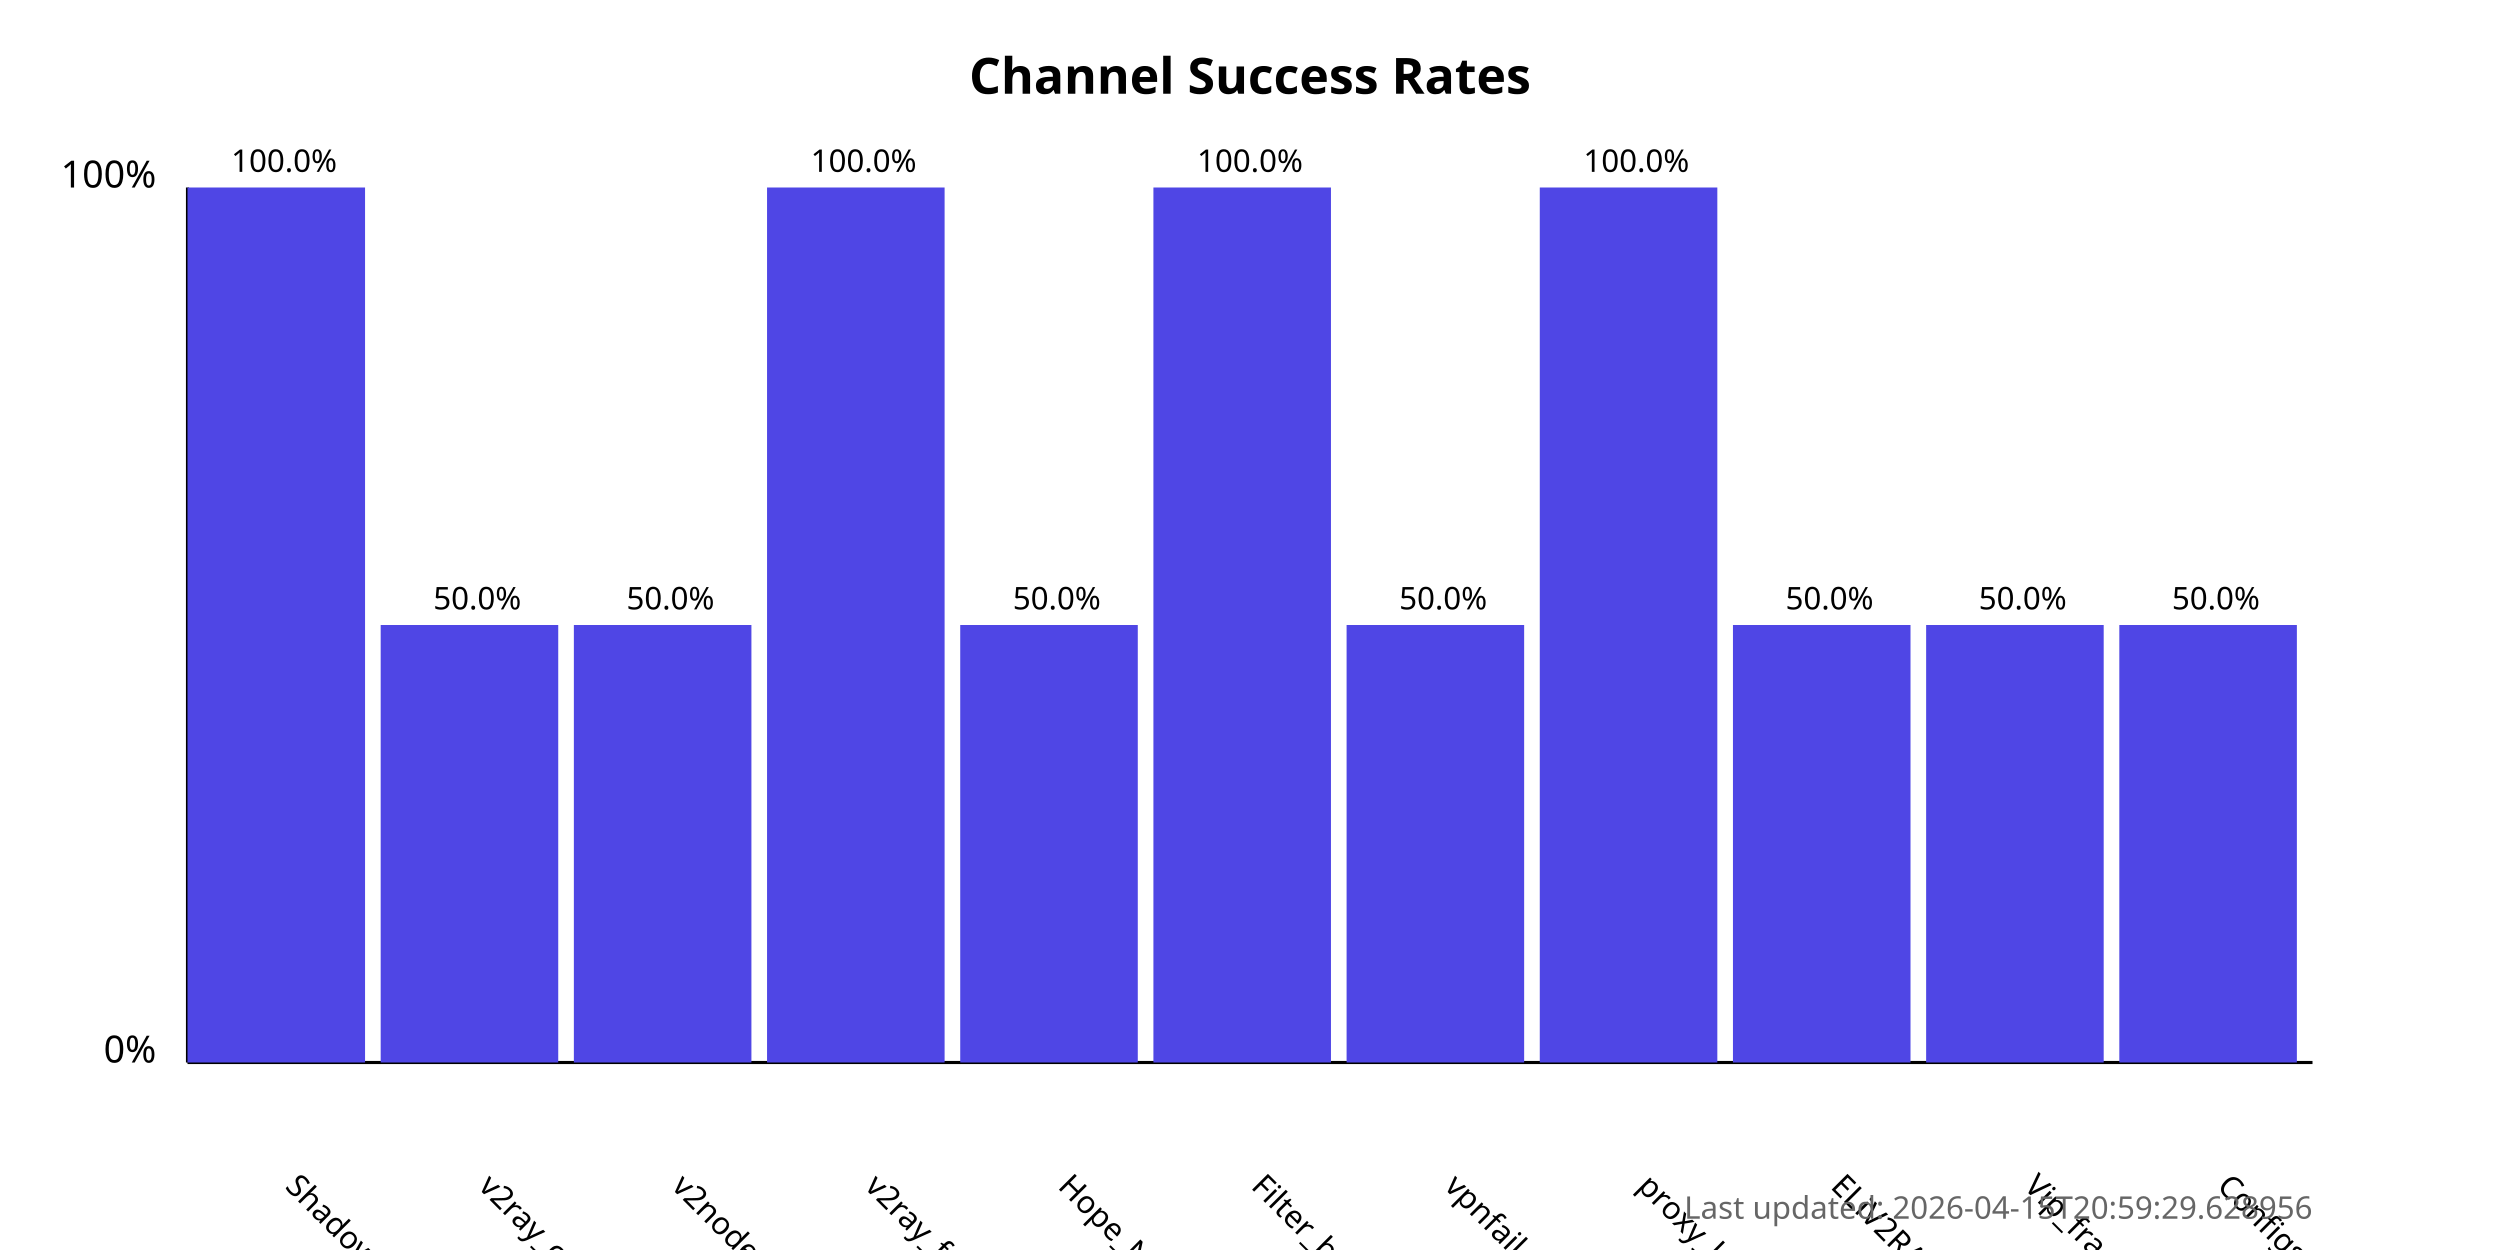
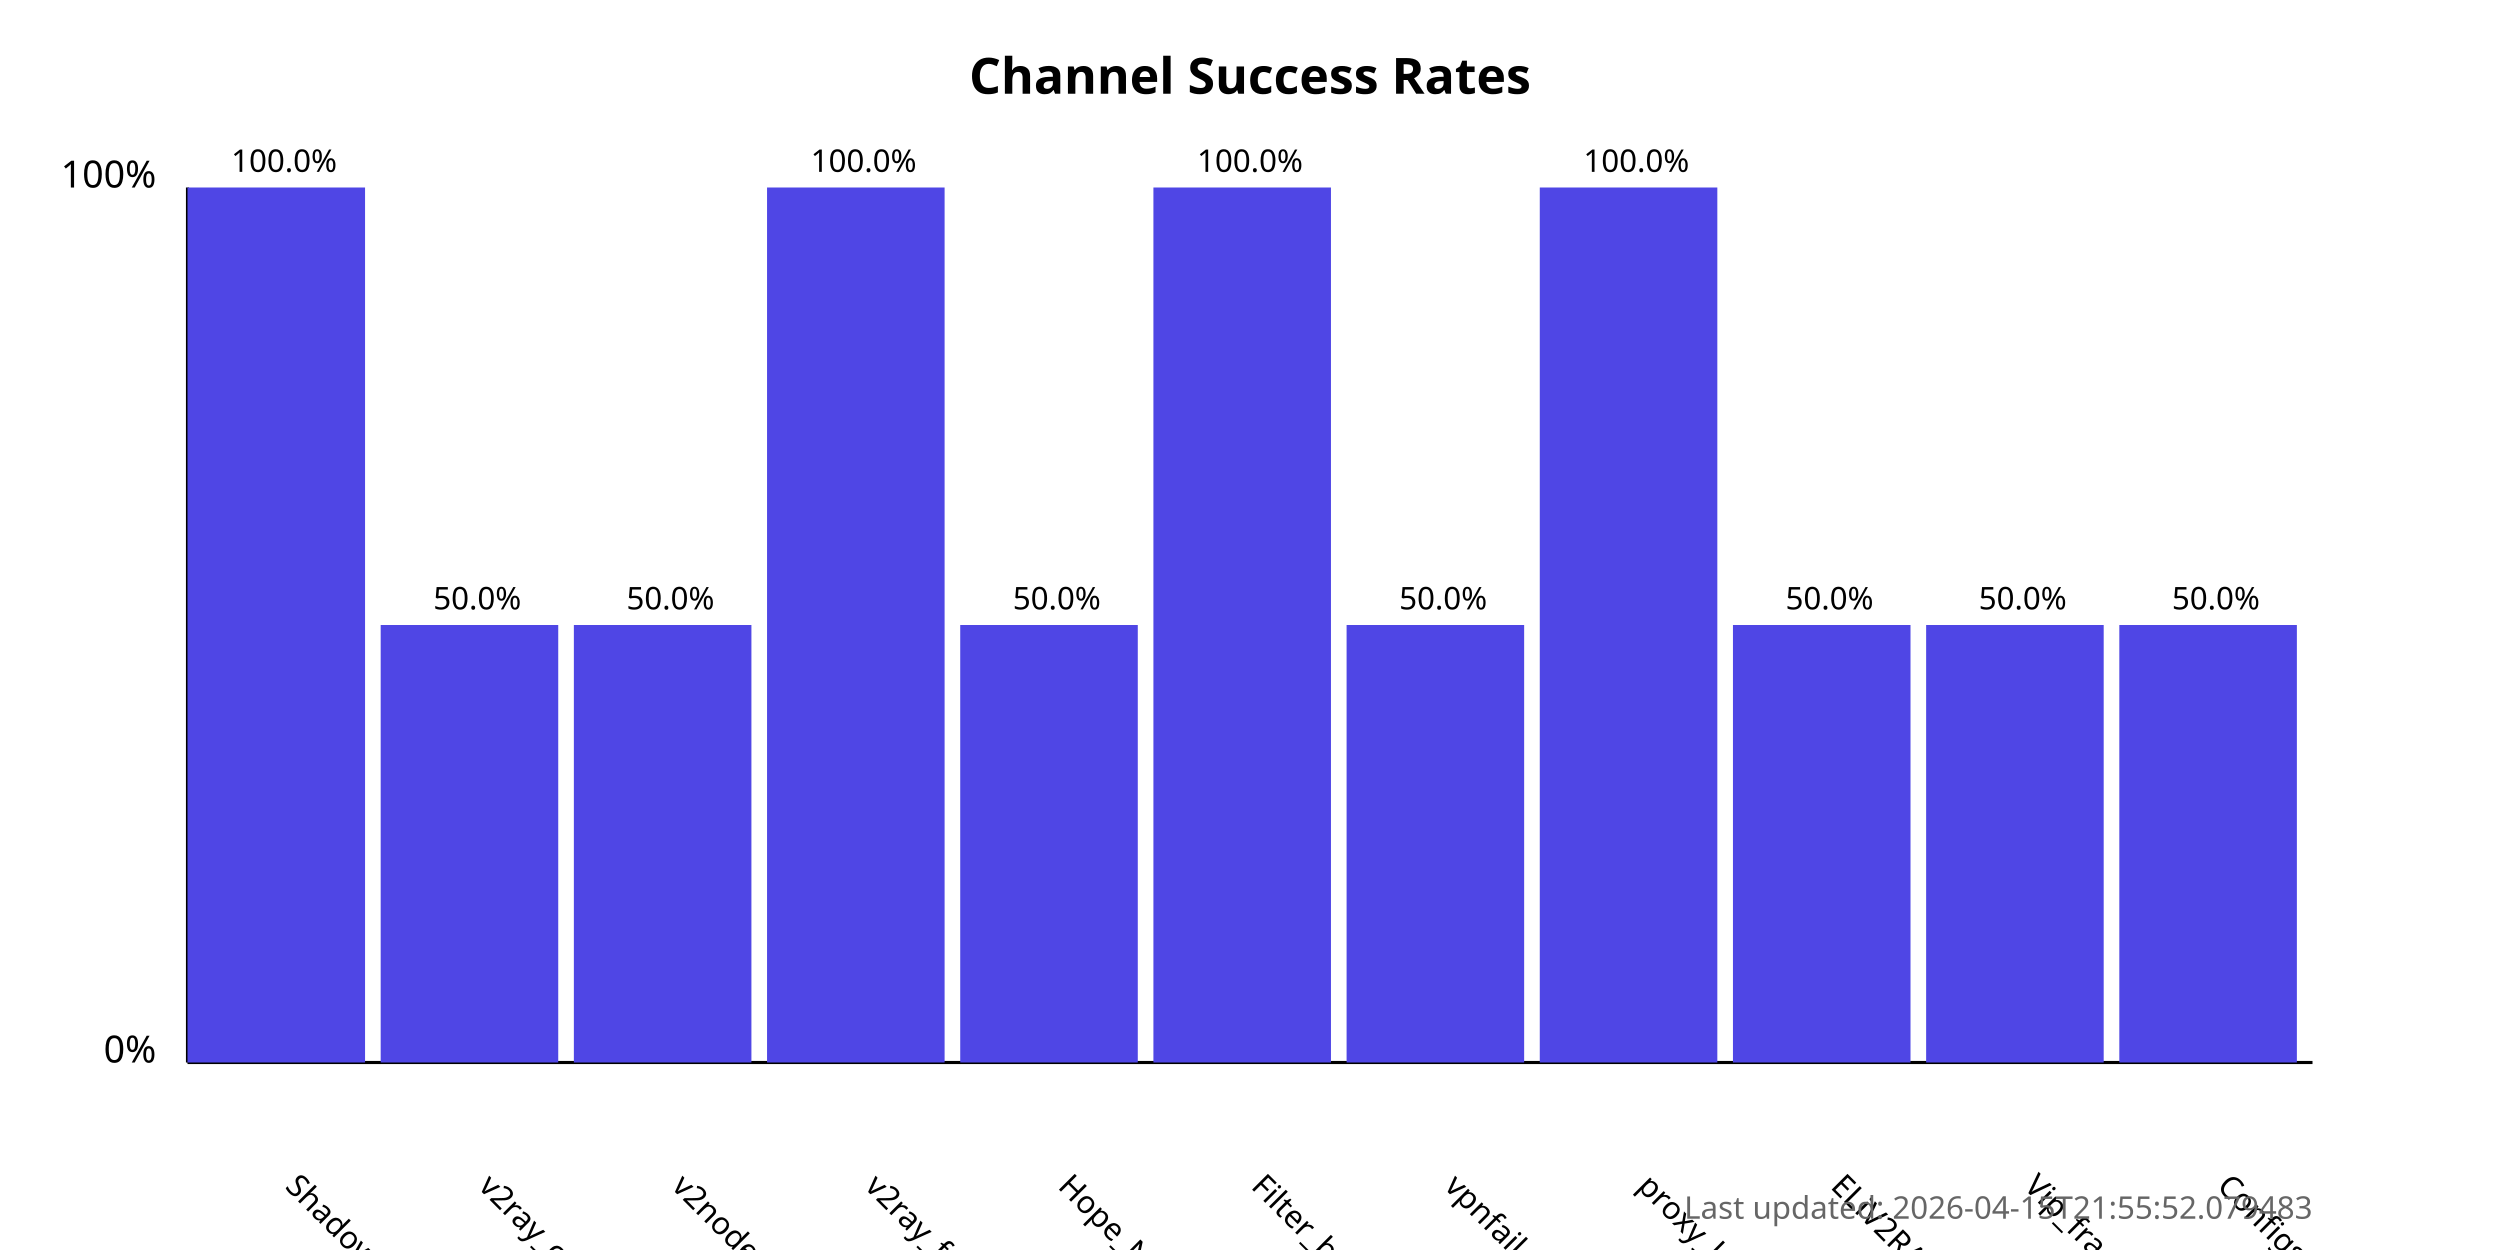
<svg xmlns="http://www.w3.org/2000/svg" width="800" height="400">
  <style>
            .chart-title { font: bold 16px sans-serif; }
            .axis-label { font: 12px sans-serif; }
            .tick-label { font: 10px sans-serif; }
            .bar { fill: #4f46e5; }
            .bar:hover { fill: #6366f1; }
            .timestamp { font: 10px sans-serif; fill: #666; }
        </style>
  <text x="400.0" y="30" text-anchor="middle" class="chart-title">
            Channel Success Rates
        </text>
  <line x1="60" y1="340" x2="60" y2="60" stroke="black" stroke-width="1" />
  <line x1="60" y1="340" x2="740" y2="340" stroke="black" stroke-width="1" />
  <text x="50" y="340" text-anchor="end" class="axis-label">0%</text>
  <text x="50" y="60" text-anchor="end" class="axis-label">100%</text>
  <g>
    <rect x="60" y="60.0" width="56.818" height="280.0" class="bar" />
    <text x="90.909" y="380" transform="rotate(45, 90.90909, 380)" text-anchor="start" class="tick-label">
                ShadowProxy66
            </text>
    <text x="90.909" y="55.0" text-anchor="middle" class="tick-label">
                100.0%
            </text>
  </g>
  <g>
    <rect x="121.818" y="200.0" width="56.818" height="140.0" class="bar" />
    <text x="152.727" y="380" transform="rotate(45, 152.7273, 380)" text-anchor="start" class="tick-label">
                v2ray_configs_pool
            </text>
    <text x="152.727" y="195.0" text-anchor="middle" class="tick-label">
                50.0%
            </text>
  </g>
  <g>
    <rect x="183.636" y="200.0" width="56.818" height="140.0" class="bar" />
    <text x="214.545" y="380" transform="rotate(45, 214.5455, 380)" text-anchor="start" class="tick-label">
                v2nodes
            </text>
    <text x="214.545" y="195.0" text-anchor="middle" class="tick-label">
                50.0%
            </text>
  </g>
  <g>
    <rect x="245.455" y="60.0" width="56.818" height="280.0" class="bar" />
    <text x="276.364" y="380" transform="rotate(45, 276.3636, 380)" text-anchor="start" class="tick-label">
                v2ray_free_conf
            </text>
    <text x="276.364" y="55.0" text-anchor="middle" class="tick-label">
                100.0%
            </text>
  </g>
  <g>
    <rect x="307.273" y="200.0" width="56.818" height="140.0" class="bar" />
    <text x="338.182" y="380" transform="rotate(45, 338.1818, 380)" text-anchor="start" class="tick-label">
                Hope_Net
            </text>
    <text x="338.182" y="195.0" text-anchor="middle" class="tick-label">
                50.0%
            </text>
  </g>
  <g>
    <rect x="369.091" y="60.0" width="56.818" height="280.0" class="bar" />
    <text x="400.0" y="380" transform="rotate(45, 400.0, 380)" text-anchor="start" class="tick-label">
                Filter_breaker
            </text>
    <text x="400.0" y="55.0" text-anchor="middle" class="tick-label">
                100.0%
            </text>
  </g>
  <g>
    <rect x="430.909" y="200.0" width="56.818" height="140.0" class="bar" />
    <text x="461.818" y="380" transform="rotate(45, 461.8182, 380)" text-anchor="start" class="tick-label">
                vpnfail_vless
            </text>
    <text x="461.818" y="195.0" text-anchor="middle" class="tick-label">
                50.0%
            </text>
  </g>
  <g>
    <rect x="492.727" y="60.0" width="56.818" height="280.0" class="bar" />
    <text x="523.636" y="380" transform="rotate(45, 523.6364, 380)" text-anchor="start" class="tick-label">
                proxy_kafee
            </text>
    <text x="523.636" y="55.0" text-anchor="middle" class="tick-label">
                100.0%
            </text>
  </g>
  <g>
    <rect x="554.545" y="200.0" width="56.818" height="140.0" class="bar" />
    <text x="585.455" y="380" transform="rotate(45, 585.4545, 380)" text-anchor="start" class="tick-label">
                ELiV2RAY
            </text>
    <text x="585.455" y="195.0" text-anchor="middle" class="tick-label">
                50.0%
            </text>
  </g>
  <g>
    <rect x="616.364" y="200.0" width="56.818" height="140.0" class="bar" />
    <text x="647.273" y="380" transform="rotate(45, 647.2727, 380)" text-anchor="start" class="tick-label">
                Vip_fragment_v2ray
            </text>
    <text x="647.273" y="195.0" text-anchor="middle" class="tick-label">
                50.0%
            </text>
  </g>
  <g>
    <rect x="678.182" y="200.0" width="56.818" height="140.0" class="bar" />
    <text x="709.091" y="380" transform="rotate(45, 709.0909, 380)" text-anchor="start" class="tick-label">
                ConfigsHubPlus
            </text>
    <text x="709.091" y="195.0" text-anchor="middle" class="tick-label">
                50.0%
            </text>
  </g>
  <text x="740" y="390" text-anchor="end" class="timestamp">
-             Last updated: 2026-04-15T20:59:29.628956
+             Last updated: 2026-04-15T21:55:52.079483
        </text>
</svg>
